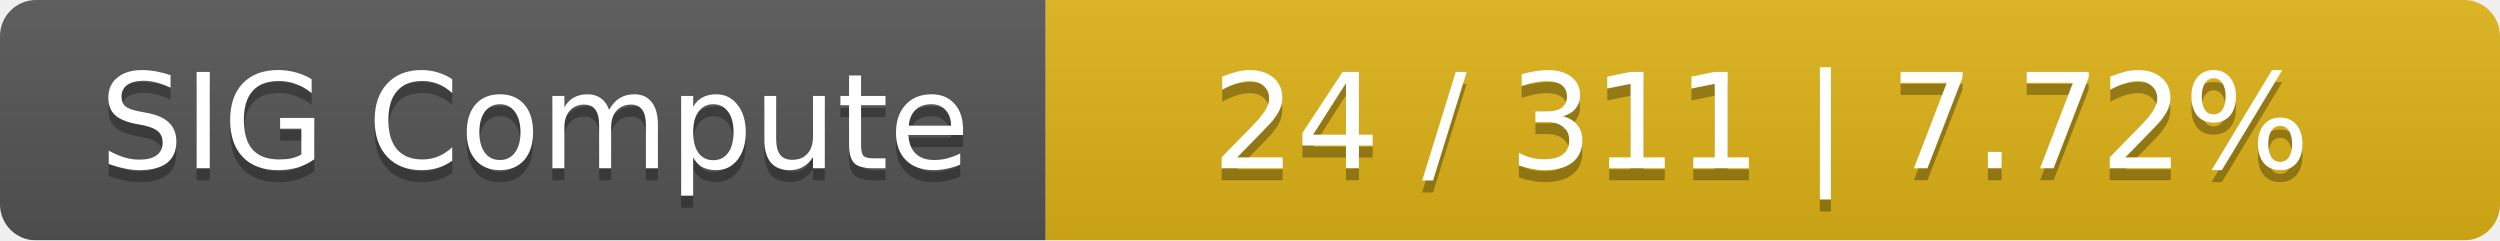
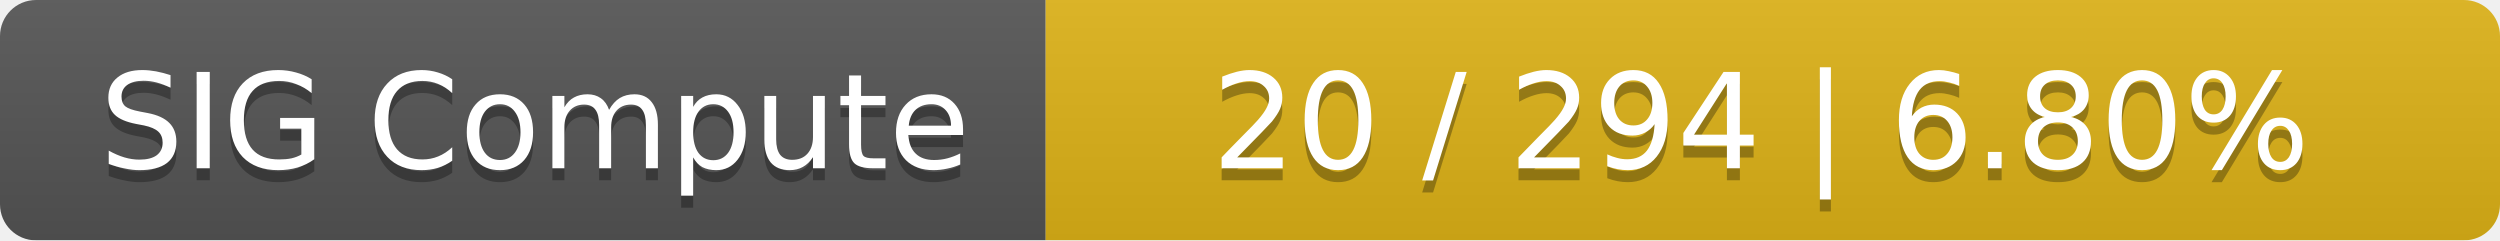
<svg xmlns="http://www.w3.org/2000/svg" width="208" height="20">
  <linearGradient id="smooth" x2="0" y2="100%">
    <stop offset="0" stop-color="#bbb" stop-opacity=".1" />
    <stop offset="1" stop-opacity=".1" />
  </linearGradient>
  <mask id="round">
    <rect width="208" height="20" rx="3" fill="#fff" />
  </mask>
  <g mask="url(#round)">
    <rect width="87" height="20" fill="#555" />
    <rect x="87" width="121" height="20" fill="#dfb317" />
    <rect width="208" height="20" fill="url(#smooth)" />
  </g>
  <g fill="#fff" text-anchor="middle" font-family="DejaVu Sans,Verdana,Geneva,sans-serif" font-size="11">
    <text x="44.5" y="15" fill="#010101" fill-opacity=".3">SIG Compute</text>
    <text x="44.5" y="14">SIG Compute</text>
-     <text x="146.5" y="15" fill="#010101" fill-opacity=".3">24 / 311    |    7.72%</text>
-     <text x="146.5" y="14">24 / 311    |    7.72%</text>
+     <text x="146.5" y="15" fill="#010101" fill-opacity=".3">20 / 294    |    6.80%</text>
+     <text x="146.5" y="14">20 / 294    |    6.80%</text>
  </g>
</svg>
